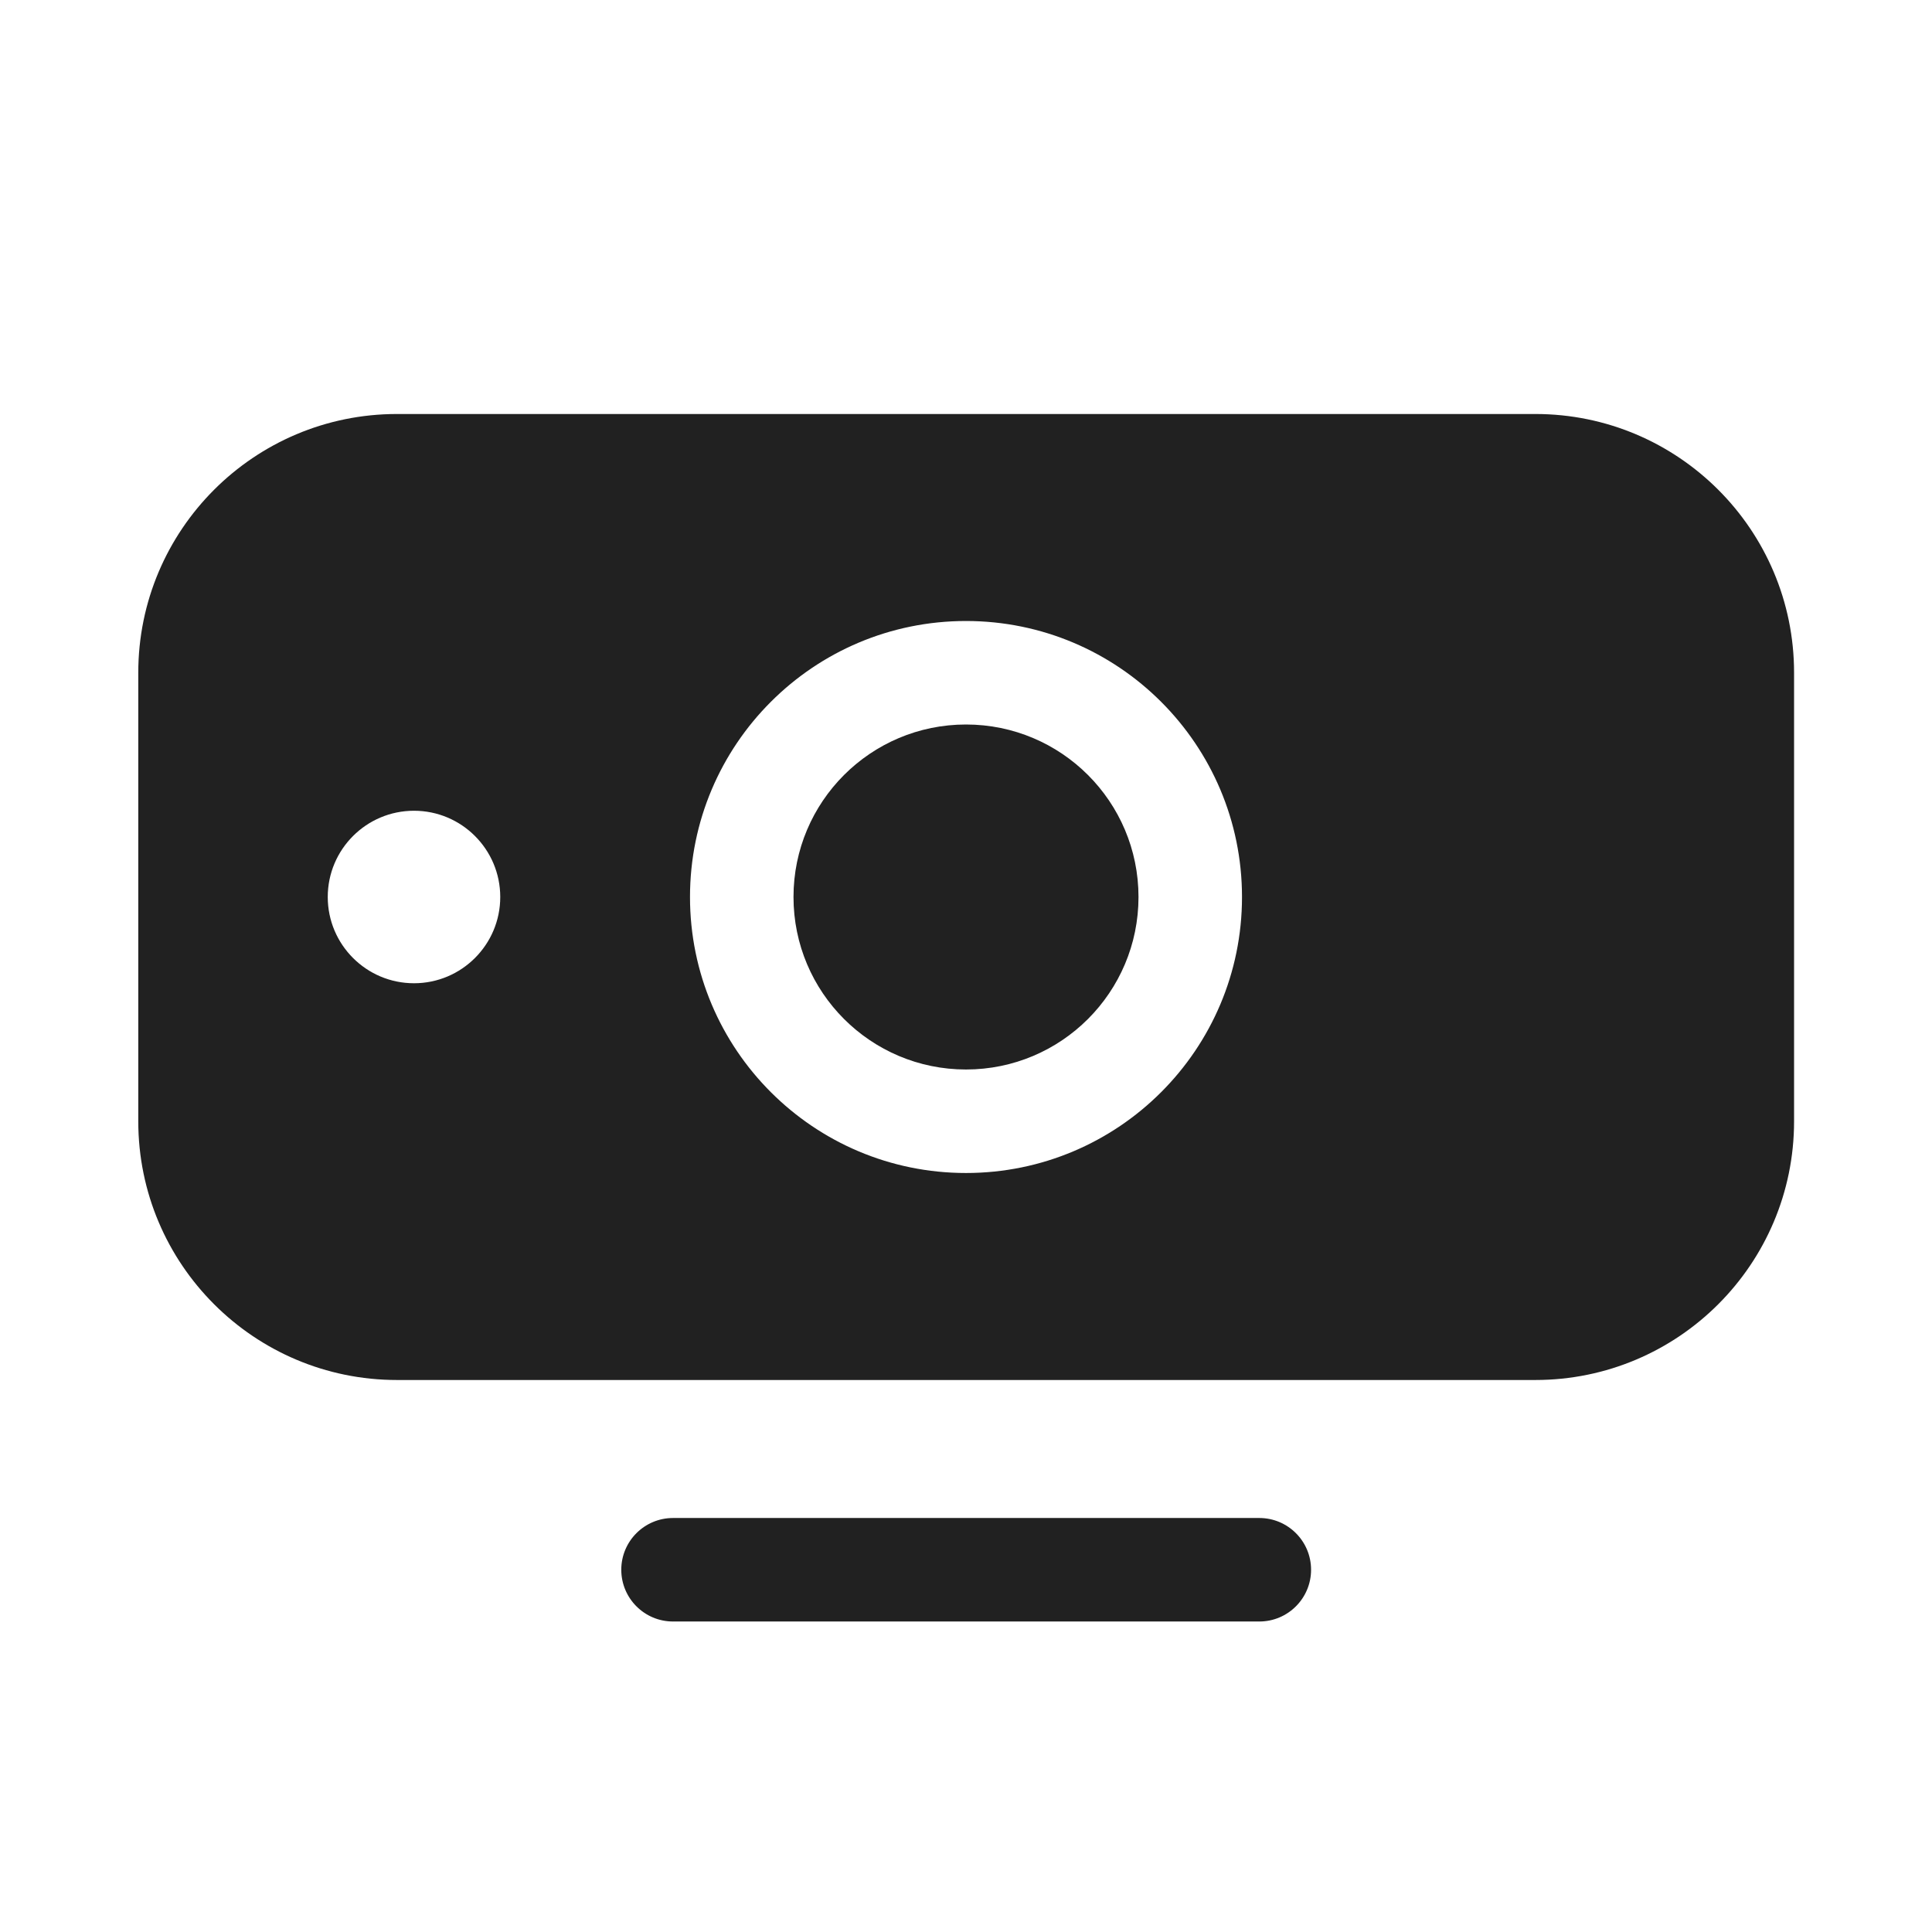
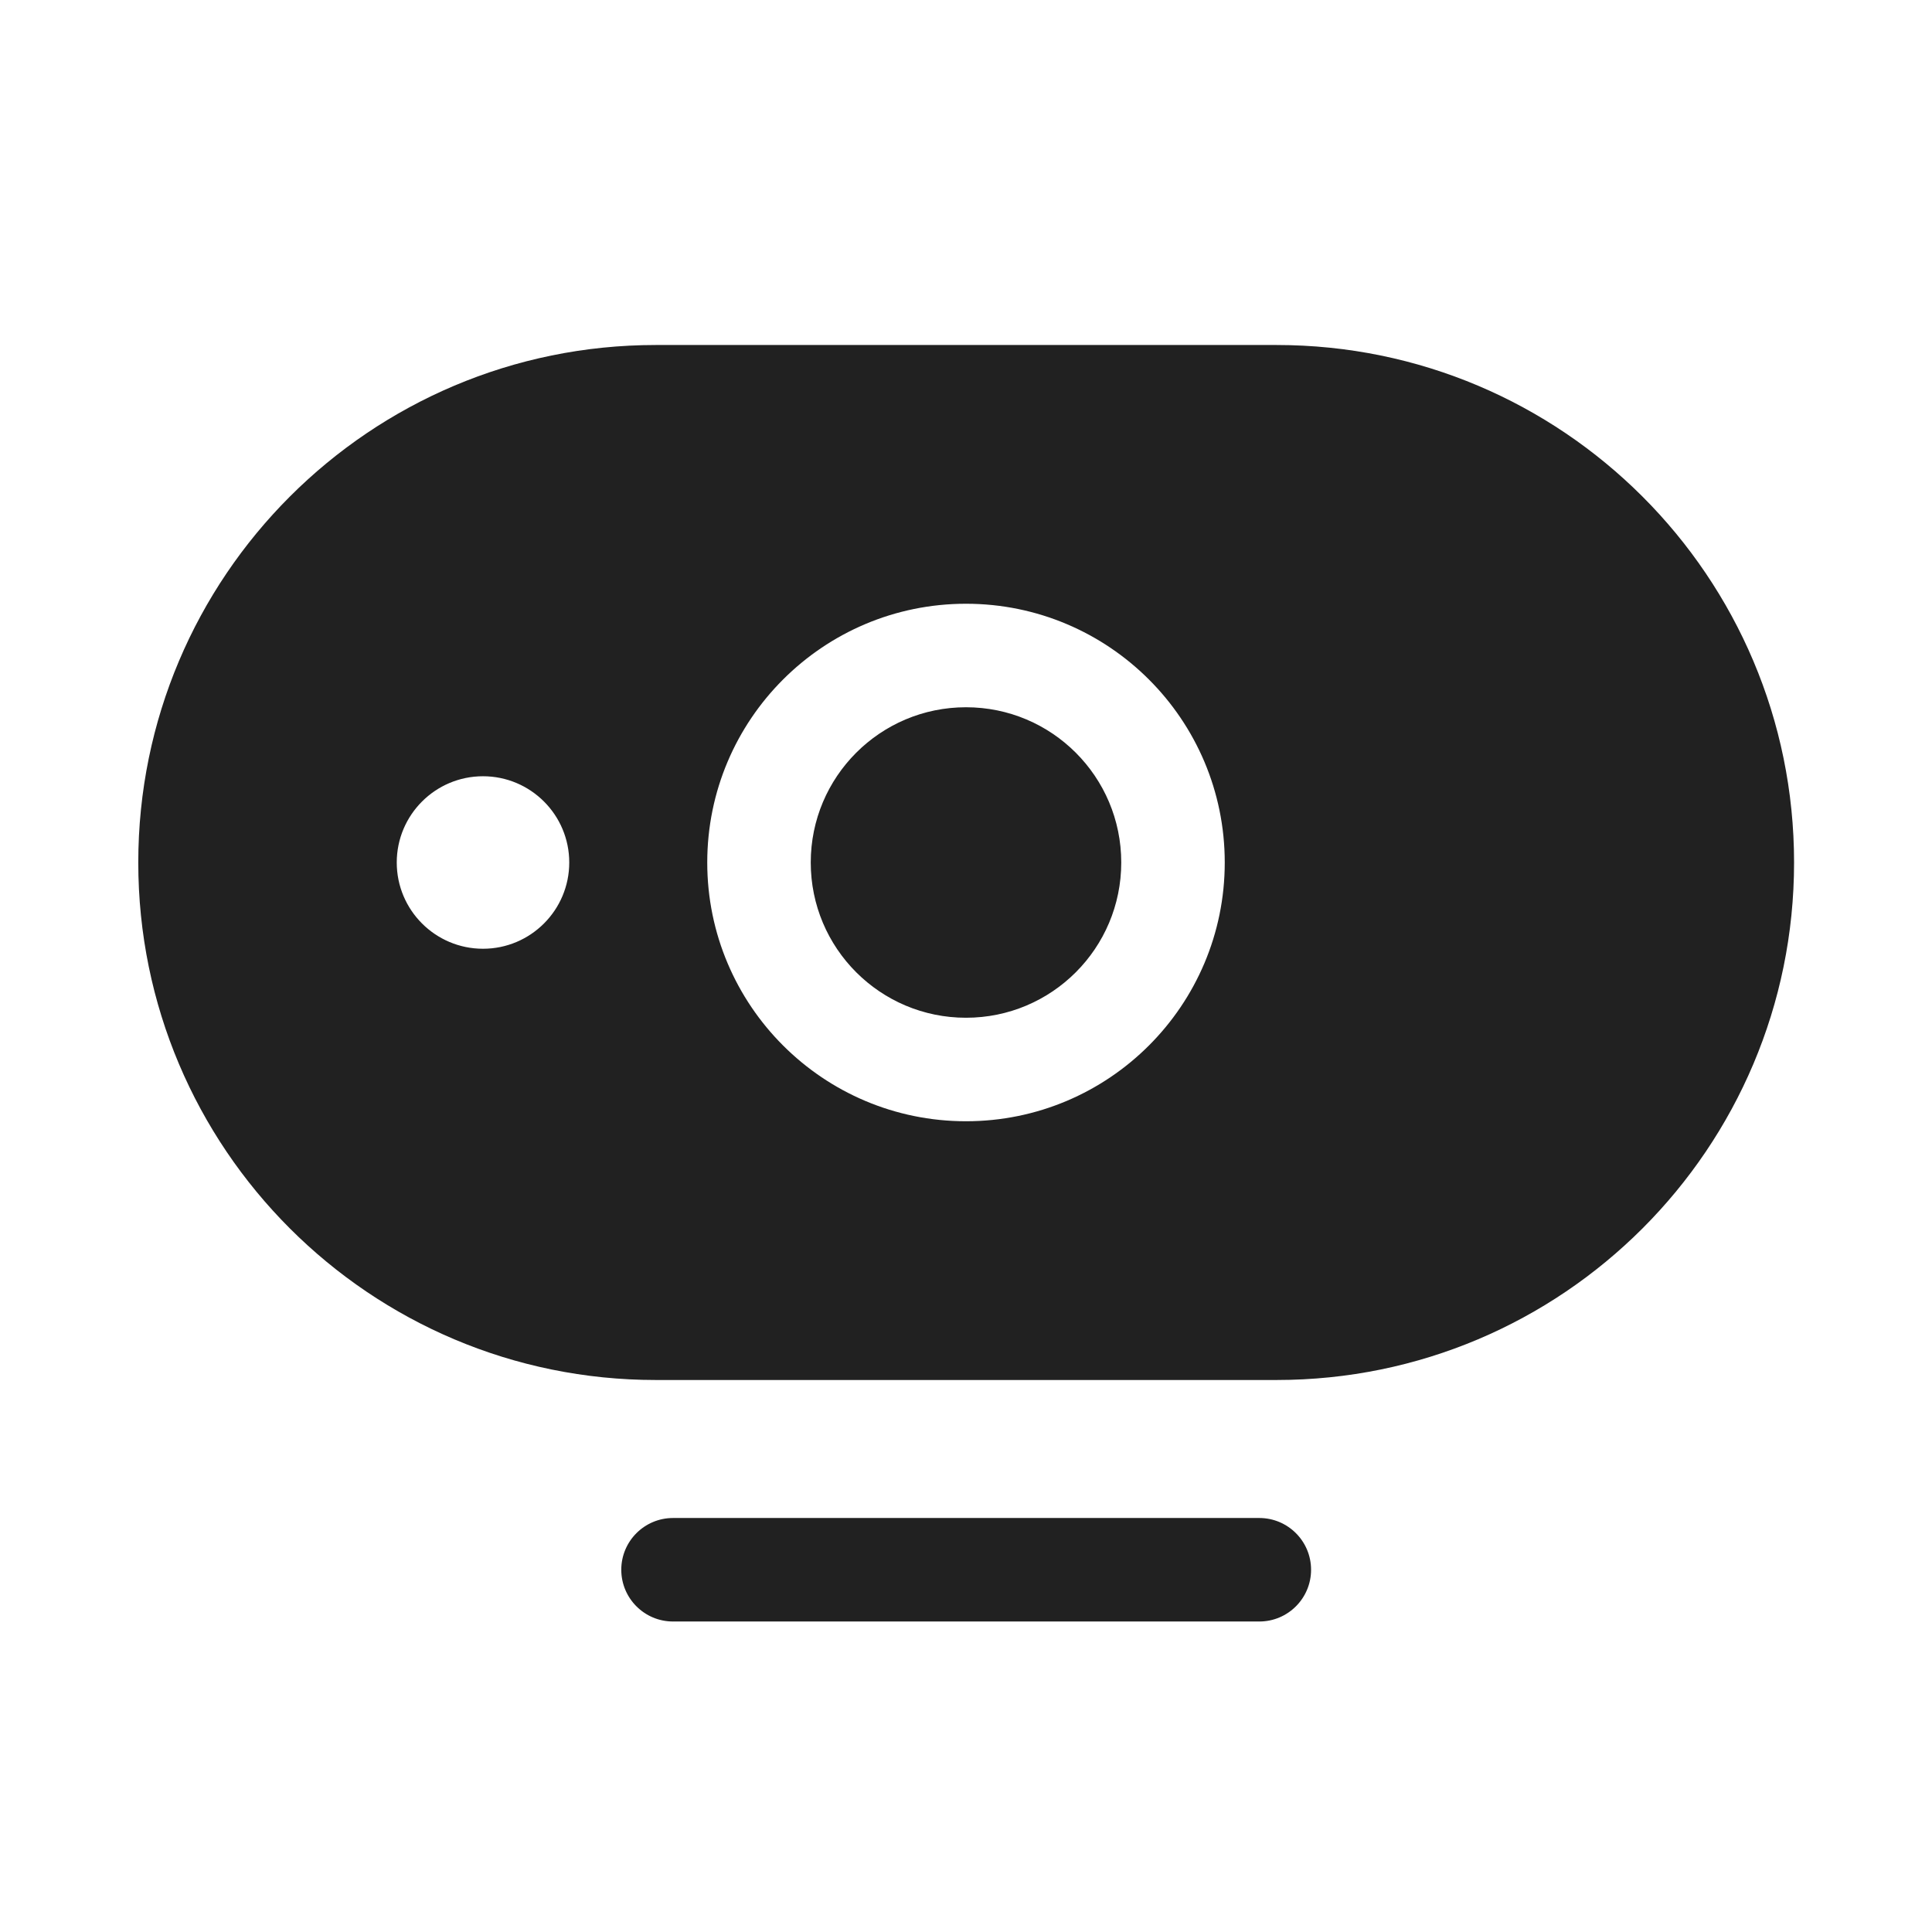
<svg xmlns="http://www.w3.org/2000/svg" width="28" height="28" viewBox="0 0 28 28" fill="none">
-   <path d="M18.251 22C18.665 22 19.001 22.336 19.001 22.75C19.001 23.164 18.665 23.5 18.251 23.5H9.754C9.34 23.5 9.004 23.164 9.004 22.75C9.004 22.336 9.34 22 9.754 22H18.251ZM22.251 6C24.322 6 26.001 7.679 26.001 9.75V16.25C26.001 18.321 24.322 20 22.251 20H5.754C3.683 20 2.004 18.321 2.004 16.25V9.75C2.004 7.679 3.683 6 5.754 6H22.251ZM14 9C11.791 9 10 10.791 10 13C10 15.209 11.791 17 14 17C16.209 17 18 15.209 18 13C18 10.791 16.209 9 14 9ZM14 10.5C15.381 10.5 16.5 11.619 16.5 13C16.5 14.381 15.381 15.5 14 15.5C12.619 15.5 11.5 14.381 11.5 13C11.5 11.619 12.619 10.5 14 10.5ZM6 11.75C5.31 11.75 4.75 12.31 4.75 13C4.75 13.69 5.31 14.25 6 14.25C6.69 14.25 7.25 13.69 7.25 13C7.25 12.31 6.69 11.75 6 11.75Z" fill="#212121" />
+   <path d="M18.251 22C18.665 22 19.001 22.336 19.001 22.75C19.001 23.164 18.665 23.5 18.251 23.5H9.754C9.34 23.5 9.004 23.164 9.004 22.75C9.004 22.336 9.34 22 9.754 22H18.251ZM18.501 5C22.643 5 26.001 8.358 26.001 12.5C26.001 16.642 22.643 20 18.501 20H9.504C5.362 20 2.004 16.642 2.004 12.5C2.004 8.358 5.362 5 9.504 5H18.501ZM14 8.75C11.929 8.75 10.25 10.429 10.25 12.5C10.25 14.571 11.929 16.25 14 16.25C16.071 16.25 17.75 14.571 17.75 12.5C17.75 10.429 16.071 8.75 14 8.75ZM14 10.25C15.243 10.25 16.25 11.257 16.25 12.5C16.25 13.743 15.243 14.75 14 14.75C12.757 14.75 11.75 13.743 11.75 12.5C11.75 11.257 12.757 10.25 14 10.25ZM7 11.25C6.31 11.25 5.75 11.81 5.75 12.5C5.75 13.19 6.31 13.75 7 13.75C7.69 13.75 8.25 13.19 8.25 12.5C8.25 11.81 7.69 11.25 7 11.25Z" fill="#212121" />
</svg>
